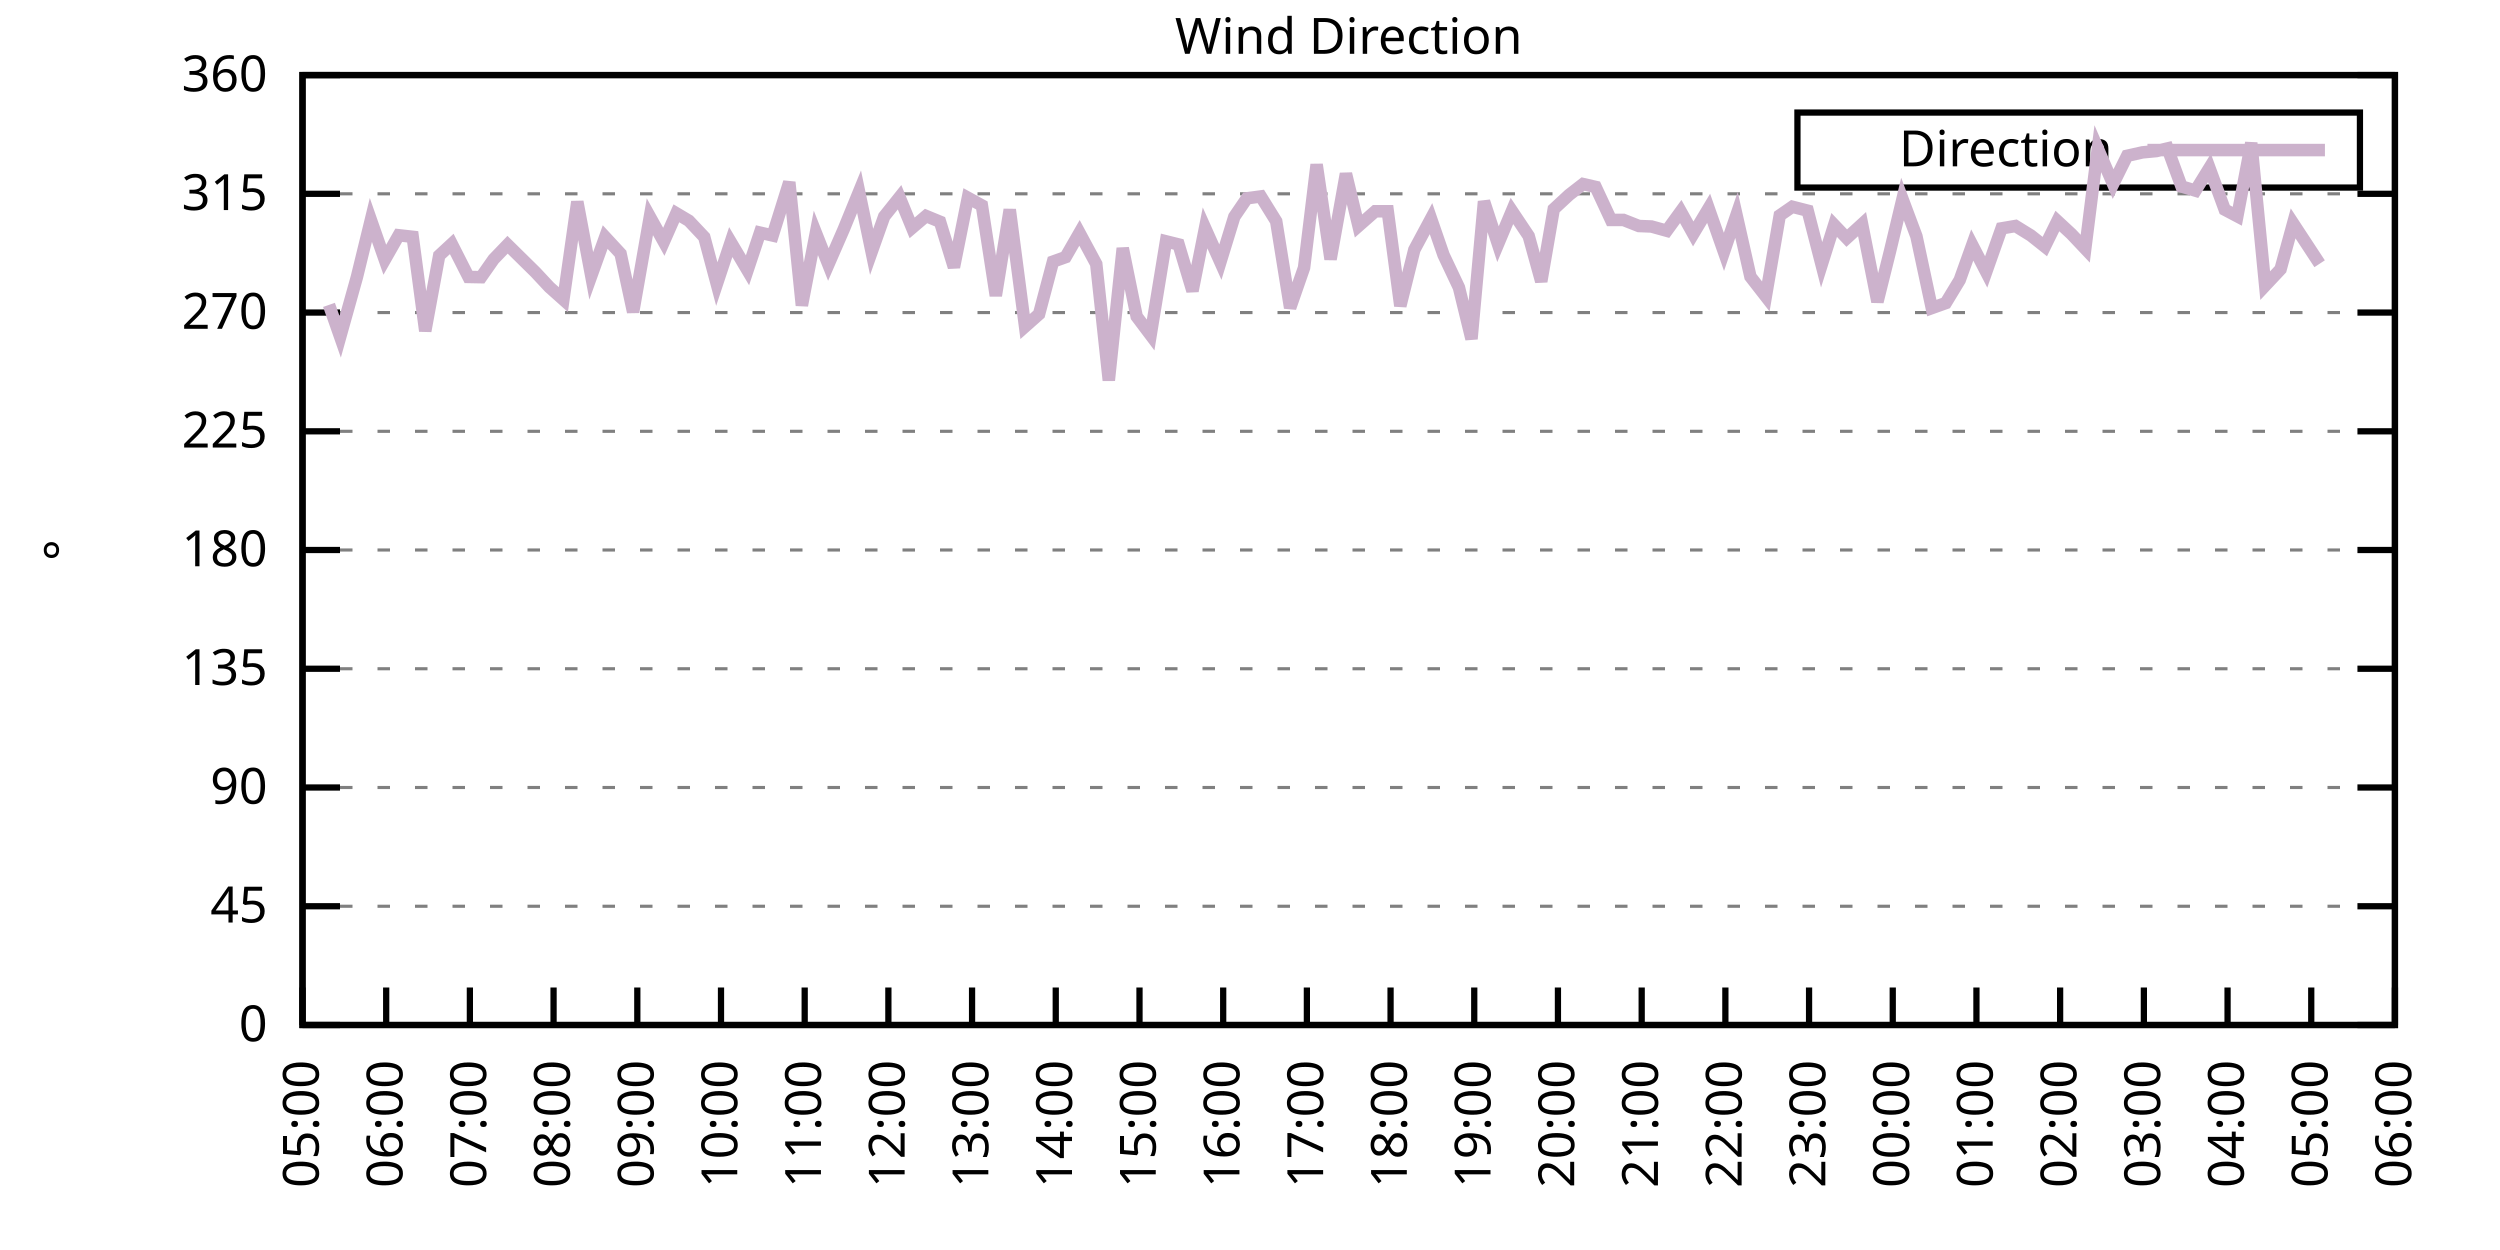
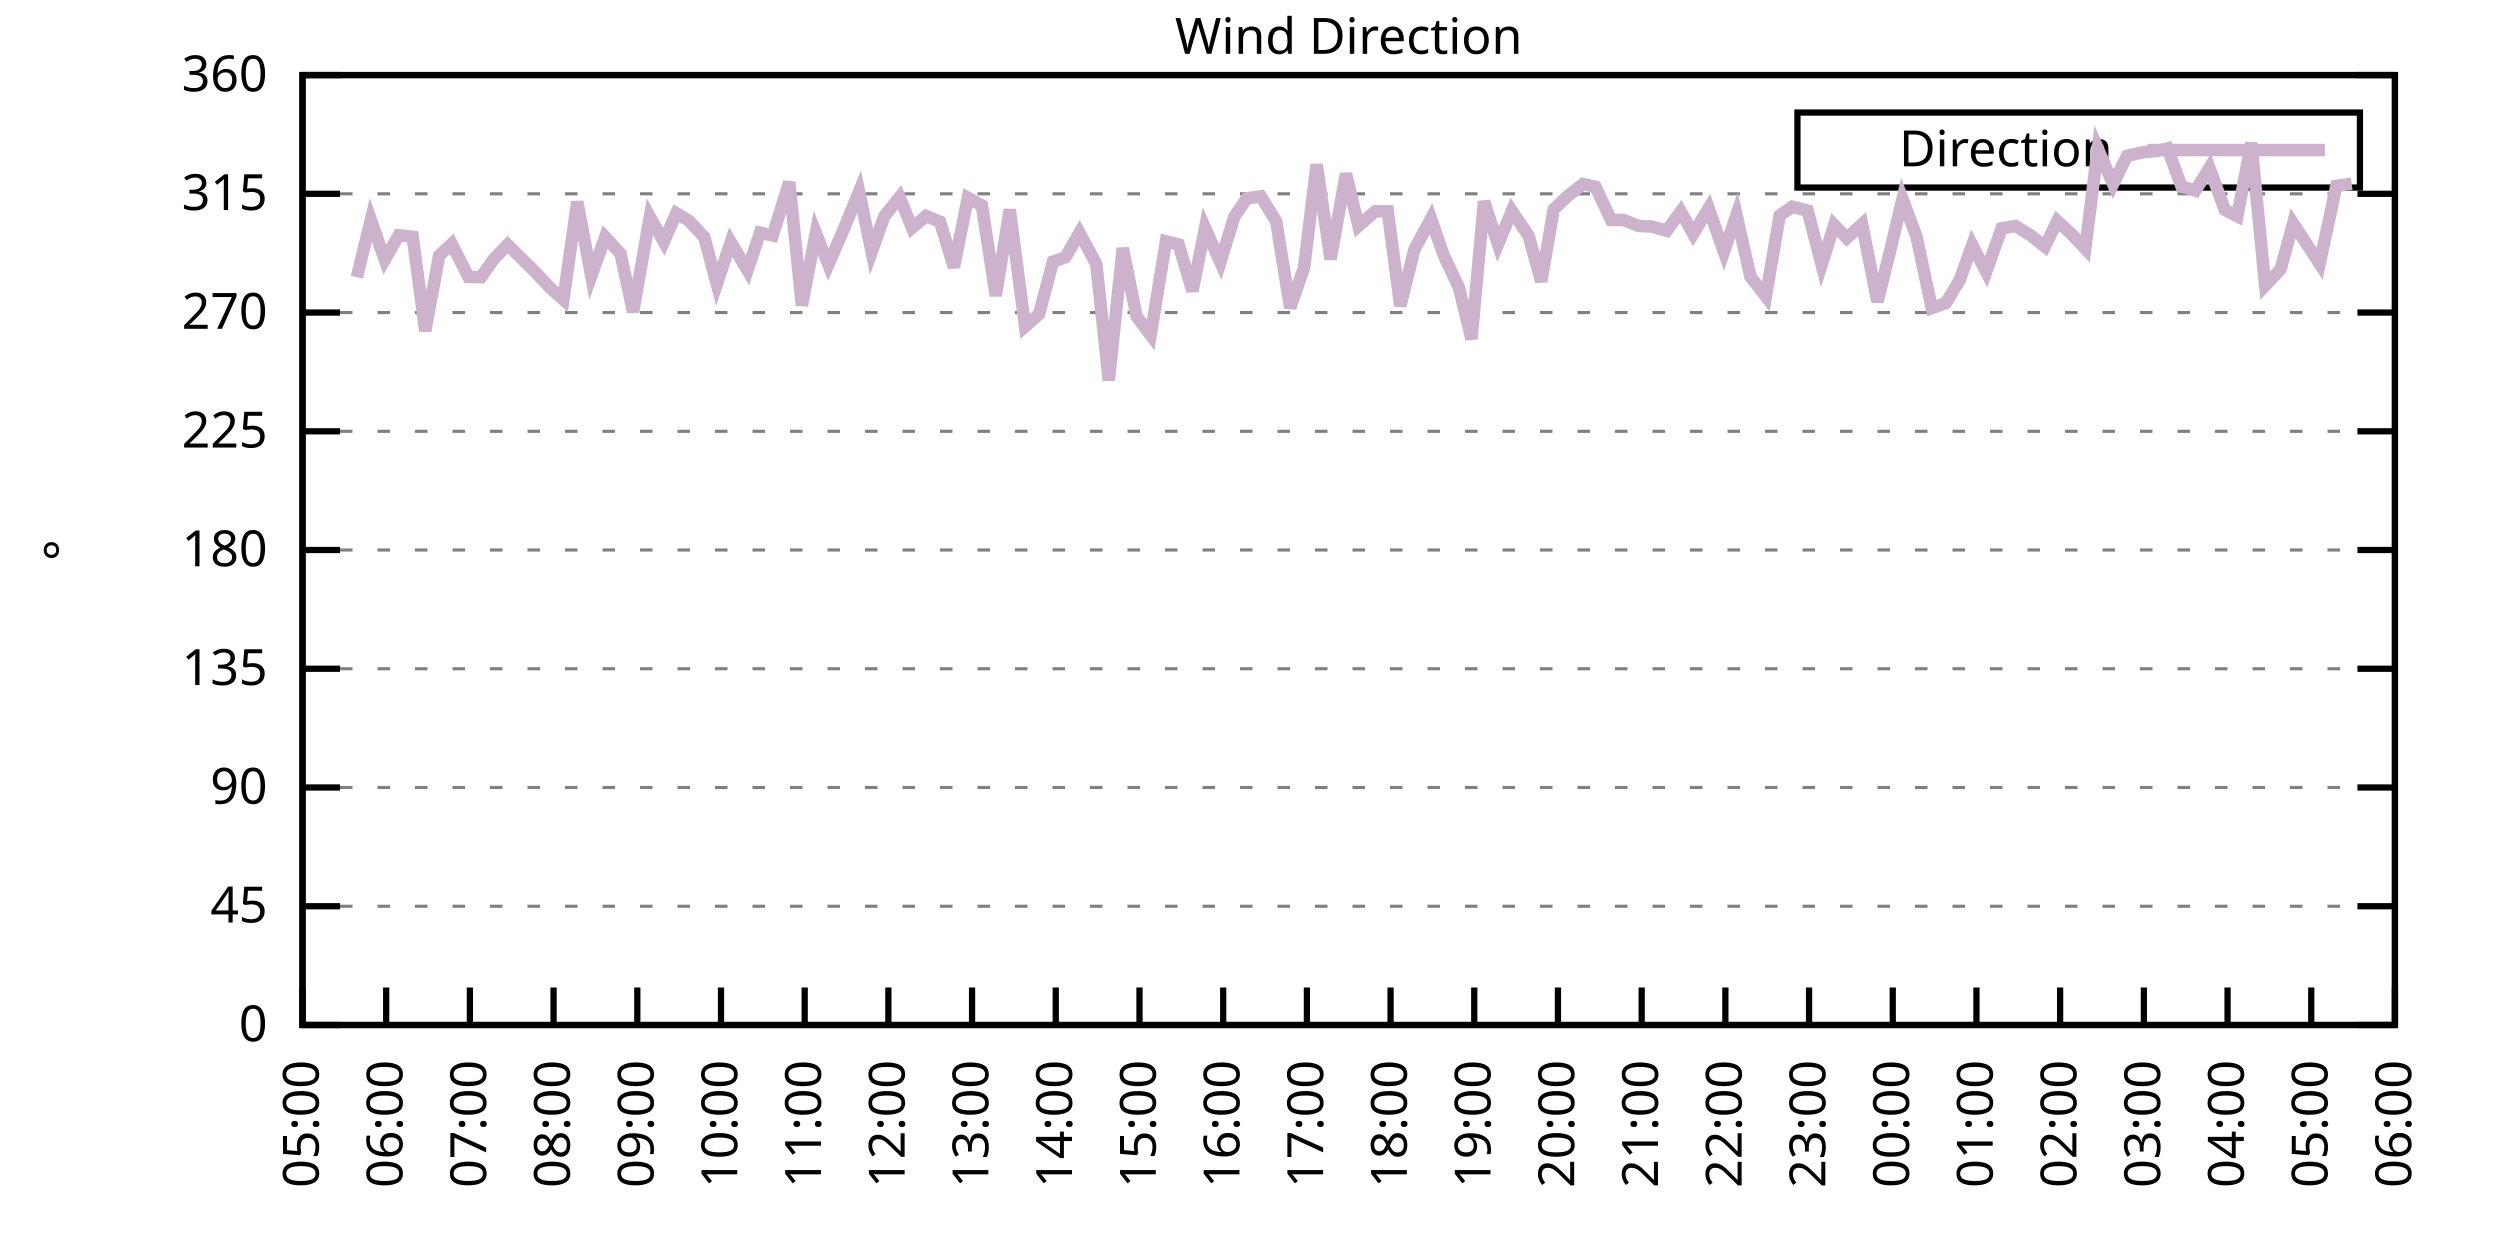
<svg xmlns="http://www.w3.org/2000/svg" xmlns:xlink="http://www.w3.org/1999/xlink" width="400" height="200" viewBox="0 0 400 200">
  <g id="gnuplot_canvas">
    <rect x="0" y="0" width="400" height="200" fill="none" />
    <defs>
      <circle id="gpDot" r="0.5" stroke-width="0.5" stroke="currentColor" />
      <path id="gpPt0" stroke-width="0.333" stroke="currentColor" d="M-1,0 h2 M0,-1 v2" />
      <path id="gpPt1" stroke-width="0.333" stroke="currentColor" d="M-1,-1 L1,1 M1,-1 L-1,1" />
      <path id="gpPt2" stroke-width="0.333" stroke="currentColor" d="M-1,0 L1,0 M0,-1 L0,1 M-1,-1 L1,1 M-1,1 L1,-1" />
      <rect id="gpPt3" stroke-width="0.333" stroke="currentColor" x="-1" y="-1" width="2" height="2" />
      <rect id="gpPt4" stroke-width="0.333" stroke="currentColor" fill="currentColor" x="-1" y="-1" width="2" height="2" />
      <circle id="gpPt5" stroke-width="0.333" stroke="currentColor" cx="0" cy="0" r="1" />
      <use xlink:href="#gpPt5" id="gpPt6" fill="currentColor" stroke="none" />
      <path id="gpPt7" stroke-width="0.333" stroke="currentColor" d="M0,-1.33 L-1.33,0.67 L1.33,0.67 z" />
      <use xlink:href="#gpPt7" id="gpPt8" fill="currentColor" stroke="none" />
      <use xlink:href="#gpPt7" id="gpPt9" stroke="currentColor" transform="rotate(180)" />
      <use xlink:href="#gpPt9" id="gpPt10" fill="currentColor" stroke="none" />
      <use xlink:href="#gpPt3" id="gpPt11" stroke="currentColor" transform="rotate(45)" />
      <use xlink:href="#gpPt11" id="gpPt12" fill="currentColor" stroke="none" />
      <path id="gpPt13" stroke-width="0.333" stroke="currentColor" d="M0,1.330 L1.265,0.411 L0.782,-1.067 L-0.782,-1.076 L-1.265,0.411 z" />
      <use xlink:href="#gpPt13" id="gpPt14" fill="currentColor" stroke="none" />
      <filter id="textbox" filterUnits="objectBoundingBox" x="0" y="0" height="1" width="1">
        <feFlood flood-color="white" flood-opacity="1" result="bgnd" />
        <feComposite in="SourceGraphic" in2="bgnd" operator="atop" />
      </filter>
      <filter id="greybox" filterUnits="objectBoundingBox" x="0" y="0" height="1" width="1">
        <feFlood flood-color="lightgrey" flood-opacity="1" result="grey" />
        <feComposite in="SourceGraphic" in2="grey" operator="atop" />
      </filter>
    </defs>
    <g fill="none" color="white" stroke="currentColor" stroke-width="1.00" stroke-linecap="butt" stroke-linejoin="miter">
</g>
    <g fill="none" color="black" stroke="currentColor" stroke-width="1.00" stroke-linecap="butt" stroke-linejoin="miter">
      <g stroke="none" shape-rendering="crispEdges">
        <polygon fill="rgb(255, 255, 255)" points="48.40,164.00 383.18,164.00 383.18,12.02 48.40,12.02 " />
      </g>
    </g>
    <g fill="none" color="black" stroke="currentColor" stroke-width="1.00" stroke-linecap="butt" stroke-linejoin="miter">
</g>
    <g fill="none" color="black" stroke="black" stroke-width="0.50" stroke-linecap="butt" stroke-linejoin="miter">
</g>
    <g fill="none" color="gray" stroke="currentColor" stroke-width="0.50" stroke-linecap="butt" stroke-linejoin="miter">
      <path stroke="gray" stroke-dasharray="2,4" class="gridline" d="M48.40,164.00 L383.19,164.00  " />
    </g>
    <g fill="none" color="gray" stroke="gray" stroke-width="1.00" stroke-linecap="butt" stroke-linejoin="miter">
</g>
    <g fill="none" color="black" stroke="currentColor" stroke-width="1.00" stroke-linecap="butt" stroke-linejoin="miter">
      <path stroke="black" d="M48.40,164.00 L54.40,164.00 M383.19,164.00 L377.19,164.00  " />
      <g transform="translate(42.80,166.60)" stroke="none" fill="black" font-family="Sans" font-size="8.00" text-anchor="end">
        <text>
          <tspan font-family="Sans"> 0</tspan>
        </text>
      </g>
    </g>
    <g fill="none" color="black" stroke="currentColor" stroke-width="1.00" stroke-linecap="butt" stroke-linejoin="miter">
</g>
    <g fill="none" color="black" stroke="black" stroke-width="0.50" stroke-linecap="butt" stroke-linejoin="miter">
</g>
    <g fill="none" color="gray" stroke="currentColor" stroke-width="0.50" stroke-linecap="butt" stroke-linejoin="miter">
      <path stroke="gray" stroke-dasharray="2,4" class="gridline" d="M48.40,145.00 L383.19,145.00  " />
    </g>
    <g fill="none" color="gray" stroke="gray" stroke-width="1.00" stroke-linecap="butt" stroke-linejoin="miter">
</g>
    <g fill="none" color="black" stroke="currentColor" stroke-width="1.00" stroke-linecap="butt" stroke-linejoin="miter">
      <path stroke="black" d="M48.40,145.00 L54.40,145.00 M383.19,145.00 L377.19,145.00  " />
      <g transform="translate(42.80,147.60)" stroke="none" fill="black" font-family="Sans" font-size="8.00" text-anchor="end">
        <text>
          <tspan font-family="Sans"> 45</tspan>
        </text>
      </g>
    </g>
    <g fill="none" color="black" stroke="currentColor" stroke-width="1.00" stroke-linecap="butt" stroke-linejoin="miter">
</g>
    <g fill="none" color="black" stroke="black" stroke-width="0.50" stroke-linecap="butt" stroke-linejoin="miter">
</g>
    <g fill="none" color="gray" stroke="currentColor" stroke-width="0.50" stroke-linecap="butt" stroke-linejoin="miter">
      <path stroke="gray" stroke-dasharray="2,4" class="gridline" d="M48.40,126.00 L383.19,126.00  " />
    </g>
    <g fill="none" color="gray" stroke="gray" stroke-width="1.00" stroke-linecap="butt" stroke-linejoin="miter">
</g>
    <g fill="none" color="black" stroke="currentColor" stroke-width="1.00" stroke-linecap="butt" stroke-linejoin="miter">
      <path stroke="black" d="M48.40,126.00 L54.40,126.00 M383.19,126.00 L377.19,126.00  " />
      <g transform="translate(42.80,128.60)" stroke="none" fill="black" font-family="Sans" font-size="8.00" text-anchor="end">
        <text>
          <tspan font-family="Sans"> 90</tspan>
        </text>
      </g>
    </g>
    <g fill="none" color="black" stroke="currentColor" stroke-width="1.00" stroke-linecap="butt" stroke-linejoin="miter">
</g>
    <g fill="none" color="black" stroke="black" stroke-width="0.50" stroke-linecap="butt" stroke-linejoin="miter">
</g>
    <g fill="none" color="gray" stroke="currentColor" stroke-width="0.50" stroke-linecap="butt" stroke-linejoin="miter">
      <path stroke="gray" stroke-dasharray="2,4" class="gridline" d="M48.40,107.00 L383.19,107.00  " />
    </g>
    <g fill="none" color="gray" stroke="gray" stroke-width="1.00" stroke-linecap="butt" stroke-linejoin="miter">
</g>
    <g fill="none" color="black" stroke="currentColor" stroke-width="1.00" stroke-linecap="butt" stroke-linejoin="miter">
      <path stroke="black" d="M48.40,107.00 L54.40,107.00 M383.19,107.00 L377.19,107.00  " />
      <g transform="translate(42.80,109.60)" stroke="none" fill="black" font-family="Sans" font-size="8.00" text-anchor="end">
        <text>
          <tspan font-family="Sans"> 135</tspan>
        </text>
      </g>
    </g>
    <g fill="none" color="black" stroke="currentColor" stroke-width="1.00" stroke-linecap="butt" stroke-linejoin="miter">
</g>
    <g fill="none" color="black" stroke="black" stroke-width="0.50" stroke-linecap="butt" stroke-linejoin="miter">
</g>
    <g fill="none" color="gray" stroke="currentColor" stroke-width="0.50" stroke-linecap="butt" stroke-linejoin="miter">
      <path stroke="gray" stroke-dasharray="2,4" class="gridline" d="M48.40,88.00 L383.19,88.00  " />
    </g>
    <g fill="none" color="gray" stroke="gray" stroke-width="1.00" stroke-linecap="butt" stroke-linejoin="miter">
</g>
    <g fill="none" color="black" stroke="currentColor" stroke-width="1.00" stroke-linecap="butt" stroke-linejoin="miter">
      <path stroke="black" d="M48.40,88.00 L54.40,88.00 M383.19,88.00 L377.19,88.00  " />
      <g transform="translate(42.80,90.60)" stroke="none" fill="black" font-family="Sans" font-size="8.00" text-anchor="end">
        <text>
          <tspan font-family="Sans"> 180</tspan>
        </text>
      </g>
    </g>
    <g fill="none" color="black" stroke="currentColor" stroke-width="1.00" stroke-linecap="butt" stroke-linejoin="miter">
</g>
    <g fill="none" color="black" stroke="black" stroke-width="0.50" stroke-linecap="butt" stroke-linejoin="miter">
</g>
    <g fill="none" color="gray" stroke="currentColor" stroke-width="0.50" stroke-linecap="butt" stroke-linejoin="miter">
      <path stroke="gray" stroke-dasharray="2,4" class="gridline" d="M48.40,69.01 L383.19,69.01  " />
    </g>
    <g fill="none" color="gray" stroke="gray" stroke-width="1.00" stroke-linecap="butt" stroke-linejoin="miter">
</g>
    <g fill="none" color="black" stroke="currentColor" stroke-width="1.00" stroke-linecap="butt" stroke-linejoin="miter">
      <path stroke="black" d="M48.40,69.01 L54.40,69.01 M383.19,69.01 L377.19,69.01  " />
      <g transform="translate(42.80,71.61)" stroke="none" fill="black" font-family="Sans" font-size="8.00" text-anchor="end">
        <text>
          <tspan font-family="Sans"> 225</tspan>
        </text>
      </g>
    </g>
    <g fill="none" color="black" stroke="currentColor" stroke-width="1.00" stroke-linecap="butt" stroke-linejoin="miter">
</g>
    <g fill="none" color="black" stroke="black" stroke-width="0.50" stroke-linecap="butt" stroke-linejoin="miter">
</g>
    <g fill="none" color="gray" stroke="currentColor" stroke-width="0.50" stroke-linecap="butt" stroke-linejoin="miter">
      <path stroke="gray" stroke-dasharray="2,4" class="gridline" d="M48.40,50.01 L383.19,50.01  " />
    </g>
    <g fill="none" color="gray" stroke="gray" stroke-width="1.00" stroke-linecap="butt" stroke-linejoin="miter">
</g>
    <g fill="none" color="black" stroke="currentColor" stroke-width="1.00" stroke-linecap="butt" stroke-linejoin="miter">
      <path stroke="black" d="M48.40,50.01 L54.40,50.01 M383.19,50.01 L377.19,50.01  " />
      <g transform="translate(42.80,52.61)" stroke="none" fill="black" font-family="Sans" font-size="8.00" text-anchor="end">
        <text>
          <tspan font-family="Sans"> 270</tspan>
        </text>
      </g>
    </g>
    <g fill="none" color="black" stroke="currentColor" stroke-width="1.00" stroke-linecap="butt" stroke-linejoin="miter">
</g>
    <g fill="none" color="black" stroke="black" stroke-width="0.50" stroke-linecap="butt" stroke-linejoin="miter">
</g>
    <g fill="none" color="gray" stroke="currentColor" stroke-width="0.50" stroke-linecap="butt" stroke-linejoin="miter">
      <path stroke="gray" stroke-dasharray="2,4" class="gridline" d="M48.40,31.01 L383.19,31.01  " />
    </g>
    <g fill="none" color="gray" stroke="gray" stroke-width="1.00" stroke-linecap="butt" stroke-linejoin="miter">
</g>
    <g fill="none" color="black" stroke="currentColor" stroke-width="1.00" stroke-linecap="butt" stroke-linejoin="miter">
      <path stroke="black" d="M48.40,31.01 L54.40,31.01 M383.19,31.01 L377.19,31.01  " />
      <g transform="translate(42.80,33.61)" stroke="none" fill="black" font-family="Sans" font-size="8.00" text-anchor="end">
        <text>
          <tspan font-family="Sans"> 315</tspan>
        </text>
      </g>
    </g>
    <g fill="none" color="black" stroke="currentColor" stroke-width="1.00" stroke-linecap="butt" stroke-linejoin="miter">
</g>
    <g fill="none" color="black" stroke="black" stroke-width="0.50" stroke-linecap="butt" stroke-linejoin="miter">
</g>
    <g fill="none" color="gray" stroke="currentColor" stroke-width="0.50" stroke-linecap="butt" stroke-linejoin="miter">
      <path stroke="gray" stroke-dasharray="2,4" class="gridline" d="M48.40,12.01 L383.19,12.01  " />
    </g>
    <g fill="none" color="gray" stroke="gray" stroke-width="1.00" stroke-linecap="butt" stroke-linejoin="miter">
</g>
    <g fill="none" color="black" stroke="currentColor" stroke-width="1.00" stroke-linecap="butt" stroke-linejoin="miter">
      <path stroke="black" d="M48.40,12.01 L54.40,12.01 M383.19,12.01 L377.19,12.01  " />
      <g transform="translate(42.80,14.61)" stroke="none" fill="black" font-family="Sans" font-size="8.00" text-anchor="end">
        <text>
          <tspan font-family="Sans"> 360</tspan>
        </text>
      </g>
    </g>
    <g fill="none" color="black" stroke="currentColor" stroke-width="1.00" stroke-linecap="butt" stroke-linejoin="miter">
      <path stroke="black" d="M48.40,164.00 L48.40,158.00  " />
      <g transform="translate(51.00,169.60) rotate(270.00)" stroke="none" fill="black" font-family="Sans" font-size="8.00" text-anchor="end">
        <text>
          <tspan font-family="Sans">05:00</tspan>
        </text>
      </g>
    </g>
    <g fill="none" color="black" stroke="currentColor" stroke-width="1.00" stroke-linecap="butt" stroke-linejoin="miter">
      <path stroke="black" d="M61.79,164.00 L61.79,158.00  " />
      <g transform="translate(64.39,169.60) rotate(270.00)" stroke="none" fill="black" font-family="Sans" font-size="8.00" text-anchor="end">
        <text>
          <tspan font-family="Sans">06:00</tspan>
        </text>
      </g>
    </g>
    <g fill="none" color="black" stroke="currentColor" stroke-width="1.00" stroke-linecap="butt" stroke-linejoin="miter">
      <path stroke="black" d="M75.18,164.00 L75.18,158.00  " />
      <g transform="translate(77.78,169.60) rotate(270.00)" stroke="none" fill="black" font-family="Sans" font-size="8.00" text-anchor="end">
        <text>
          <tspan font-family="Sans">07:00</tspan>
        </text>
      </g>
    </g>
    <g fill="none" color="black" stroke="currentColor" stroke-width="1.00" stroke-linecap="butt" stroke-linejoin="miter">
      <path stroke="black" d="M88.57,164.00 L88.57,158.00  " />
      <g transform="translate(91.17,169.60) rotate(270.00)" stroke="none" fill="black" font-family="Sans" font-size="8.00" text-anchor="end">
        <text>
          <tspan font-family="Sans">08:00</tspan>
        </text>
      </g>
    </g>
    <g fill="none" color="black" stroke="currentColor" stroke-width="1.00" stroke-linecap="butt" stroke-linejoin="miter">
      <path stroke="black" d="M101.97,164.00 L101.97,158.00  " />
      <g transform="translate(104.57,169.60) rotate(270.00)" stroke="none" fill="black" font-family="Sans" font-size="8.00" text-anchor="end">
        <text>
          <tspan font-family="Sans">09:00</tspan>
        </text>
      </g>
    </g>
    <g fill="none" color="black" stroke="currentColor" stroke-width="1.00" stroke-linecap="butt" stroke-linejoin="miter">
      <path stroke="black" d="M115.36,164.00 L115.36,158.00  " />
      <g transform="translate(117.96,169.60) rotate(270.00)" stroke="none" fill="black" font-family="Sans" font-size="8.00" text-anchor="end">
        <text>
          <tspan font-family="Sans">10:00</tspan>
        </text>
      </g>
    </g>
    <g fill="none" color="black" stroke="currentColor" stroke-width="1.00" stroke-linecap="butt" stroke-linejoin="miter">
      <path stroke="black" d="M128.75,164.00 L128.75,158.00  " />
      <g transform="translate(131.35,169.60) rotate(270.00)" stroke="none" fill="black" font-family="Sans" font-size="8.00" text-anchor="end">
        <text>
          <tspan font-family="Sans">11:00</tspan>
        </text>
      </g>
    </g>
    <g fill="none" color="black" stroke="currentColor" stroke-width="1.00" stroke-linecap="butt" stroke-linejoin="miter">
      <path stroke="black" d="M142.14,164.00 L142.14,158.00  " />
      <g transform="translate(144.74,169.60) rotate(270.00)" stroke="none" fill="black" font-family="Sans" font-size="8.00" text-anchor="end">
        <text>
          <tspan font-family="Sans">12:00</tspan>
        </text>
      </g>
    </g>
    <g fill="none" color="black" stroke="currentColor" stroke-width="1.00" stroke-linecap="butt" stroke-linejoin="miter">
      <path stroke="black" d="M155.53,164.00 L155.53,158.00  " />
      <g transform="translate(158.13,169.60) rotate(270.00)" stroke="none" fill="black" font-family="Sans" font-size="8.00" text-anchor="end">
        <text>
          <tspan font-family="Sans">13:00</tspan>
        </text>
      </g>
    </g>
    <g fill="none" color="black" stroke="currentColor" stroke-width="1.00" stroke-linecap="butt" stroke-linejoin="miter">
      <path stroke="black" d="M168.92,164.00 L168.92,158.00  " />
      <g transform="translate(171.52,169.60) rotate(270.00)" stroke="none" fill="black" font-family="Sans" font-size="8.00" text-anchor="end">
        <text>
          <tspan font-family="Sans">14:00</tspan>
        </text>
      </g>
    </g>
    <g fill="none" color="black" stroke="currentColor" stroke-width="1.00" stroke-linecap="butt" stroke-linejoin="miter">
      <path stroke="black" d="M182.32,164.00 L182.32,158.00  " />
      <g transform="translate(184.92,169.60) rotate(270.00)" stroke="none" fill="black" font-family="Sans" font-size="8.00" text-anchor="end">
        <text>
          <tspan font-family="Sans">15:00</tspan>
        </text>
      </g>
    </g>
    <g fill="none" color="black" stroke="currentColor" stroke-width="1.00" stroke-linecap="butt" stroke-linejoin="miter">
      <path stroke="black" d="M195.71,164.00 L195.71,158.00  " />
      <g transform="translate(198.31,169.60) rotate(270.00)" stroke="none" fill="black" font-family="Sans" font-size="8.00" text-anchor="end">
        <text>
          <tspan font-family="Sans">16:00</tspan>
        </text>
      </g>
    </g>
    <g fill="none" color="black" stroke="currentColor" stroke-width="1.00" stroke-linecap="butt" stroke-linejoin="miter">
      <path stroke="black" d="M209.10,164.00 L209.10,158.00  " />
      <g transform="translate(211.70,169.60) rotate(270.00)" stroke="none" fill="black" font-family="Sans" font-size="8.00" text-anchor="end">
        <text>
          <tspan font-family="Sans">17:00</tspan>
        </text>
      </g>
    </g>
    <g fill="none" color="black" stroke="currentColor" stroke-width="1.00" stroke-linecap="butt" stroke-linejoin="miter">
      <path stroke="black" d="M222.49,164.00 L222.49,158.00  " />
      <g transform="translate(225.09,169.60) rotate(270.00)" stroke="none" fill="black" font-family="Sans" font-size="8.00" text-anchor="end">
        <text>
          <tspan font-family="Sans">18:00</tspan>
        </text>
      </g>
    </g>
    <g fill="none" color="black" stroke="currentColor" stroke-width="1.00" stroke-linecap="butt" stroke-linejoin="miter">
      <path stroke="black" d="M235.88,164.00 L235.88,158.00  " />
      <g transform="translate(238.48,169.60) rotate(270.00)" stroke="none" fill="black" font-family="Sans" font-size="8.00" text-anchor="end">
        <text>
          <tspan font-family="Sans">19:00</tspan>
        </text>
      </g>
    </g>
    <g fill="none" color="black" stroke="currentColor" stroke-width="1.00" stroke-linecap="butt" stroke-linejoin="miter">
      <path stroke="black" d="M249.27,164.00 L249.27,158.00  " />
      <g transform="translate(251.87,169.60) rotate(270.00)" stroke="none" fill="black" font-family="Sans" font-size="8.00" text-anchor="end">
        <text>
          <tspan font-family="Sans">20:00</tspan>
        </text>
      </g>
    </g>
    <g fill="none" color="black" stroke="currentColor" stroke-width="1.00" stroke-linecap="butt" stroke-linejoin="miter">
      <path stroke="black" d="M262.67,164.00 L262.67,158.00  " />
      <g transform="translate(265.27,169.60) rotate(270.00)" stroke="none" fill="black" font-family="Sans" font-size="8.00" text-anchor="end">
        <text>
          <tspan font-family="Sans">21:00</tspan>
        </text>
      </g>
    </g>
    <g fill="none" color="black" stroke="currentColor" stroke-width="1.00" stroke-linecap="butt" stroke-linejoin="miter">
      <path stroke="black" d="M276.06,164.00 L276.06,158.00  " />
      <g transform="translate(278.66,169.60) rotate(270.00)" stroke="none" fill="black" font-family="Sans" font-size="8.00" text-anchor="end">
        <text>
          <tspan font-family="Sans">22:00</tspan>
        </text>
      </g>
    </g>
    <g fill="none" color="black" stroke="currentColor" stroke-width="1.00" stroke-linecap="butt" stroke-linejoin="miter">
      <path stroke="black" d="M289.45,164.00 L289.45,158.00  " />
      <g transform="translate(292.05,169.60) rotate(270.00)" stroke="none" fill="black" font-family="Sans" font-size="8.00" text-anchor="end">
        <text>
          <tspan font-family="Sans">23:00</tspan>
        </text>
      </g>
    </g>
    <g fill="none" color="black" stroke="currentColor" stroke-width="1.00" stroke-linecap="butt" stroke-linejoin="miter">
      <path stroke="black" d="M302.84,164.00 L302.84,158.00  " />
      <g transform="translate(305.44,169.60) rotate(270.00)" stroke="none" fill="black" font-family="Sans" font-size="8.00" text-anchor="end">
        <text>
          <tspan font-family="Sans">00:00</tspan>
        </text>
      </g>
    </g>
    <g fill="none" color="black" stroke="currentColor" stroke-width="1.00" stroke-linecap="butt" stroke-linejoin="miter">
      <path stroke="black" d="M316.23,164.00 L316.23,158.00  " />
      <g transform="translate(318.83,169.60) rotate(270.00)" stroke="none" fill="black" font-family="Sans" font-size="8.00" text-anchor="end">
        <text>
          <tspan font-family="Sans">01:00</tspan>
        </text>
      </g>
    </g>
    <g fill="none" color="black" stroke="currentColor" stroke-width="1.00" stroke-linecap="butt" stroke-linejoin="miter">
      <path stroke="black" d="M329.62,164.00 L329.62,158.00  " />
      <g transform="translate(332.22,169.60) rotate(270.00)" stroke="none" fill="black" font-family="Sans" font-size="8.00" text-anchor="end">
        <text>
          <tspan font-family="Sans">02:00</tspan>
        </text>
      </g>
    </g>
    <g fill="none" color="black" stroke="currentColor" stroke-width="1.00" stroke-linecap="butt" stroke-linejoin="miter">
      <path stroke="black" d="M343.02,164.00 L343.02,158.00  " />
      <g transform="translate(345.62,169.60) rotate(270.00)" stroke="none" fill="black" font-family="Sans" font-size="8.00" text-anchor="end">
        <text>
          <tspan font-family="Sans">03:00</tspan>
        </text>
      </g>
    </g>
    <g fill="none" color="black" stroke="currentColor" stroke-width="1.00" stroke-linecap="butt" stroke-linejoin="miter">
      <path stroke="black" d="M356.41,164.00 L356.41,158.00  " />
      <g transform="translate(359.01,169.60) rotate(270.00)" stroke="none" fill="black" font-family="Sans" font-size="8.00" text-anchor="end">
        <text>
          <tspan font-family="Sans">04:00</tspan>
        </text>
      </g>
    </g>
    <g fill="none" color="black" stroke="currentColor" stroke-width="1.00" stroke-linecap="butt" stroke-linejoin="miter">
      <path stroke="black" d="M369.80,164.00 L369.80,158.00  " />
      <g transform="translate(372.40,169.60) rotate(270.00)" stroke="none" fill="black" font-family="Sans" font-size="8.00" text-anchor="end">
        <text>
          <tspan font-family="Sans">05:00</tspan>
        </text>
      </g>
    </g>
    <g fill="none" color="black" stroke="currentColor" stroke-width="1.00" stroke-linecap="butt" stroke-linejoin="miter">
      <path stroke="black" d="M383.19,164.00 L383.19,158.00  " />
      <g transform="translate(385.79,169.60) rotate(270.00)" stroke="none" fill="black" font-family="Sans" font-size="8.00" text-anchor="end">
        <text>
          <tspan font-family="Sans">06:00</tspan>
        </text>
      </g>
    </g>
    <g fill="none" color="black" stroke="currentColor" stroke-width="1.00" stroke-linecap="butt" stroke-linejoin="miter">
</g>
    <g fill="none" color="black" stroke="currentColor" stroke-width="1.00" stroke-linecap="butt" stroke-linejoin="miter">
      <path stroke="black" d="M48.40,12.01 L48.40,164.00 L383.19,164.00 L383.19,12.01 L48.40,12.01 Z  " />
    </g>
    <g fill="none" color="black" stroke="currentColor" stroke-width="1.00" stroke-linecap="butt" stroke-linejoin="miter">
</g>
    <g fill="none" color="black" stroke="currentColor" stroke-width="1.00" stroke-linecap="butt" stroke-linejoin="miter">
      <path stroke="black" d="M287.59,30.01 L287.59,18.01 L377.59,18.01 L377.59,30.01 L287.59,30.01 Z  " />
    </g>
    <g id="Wind_direction_plot_1">
      <g fill="none" color="white" stroke="black" stroke-width="2.00" stroke-linecap="butt" stroke-linejoin="miter">
</g>
      <g fill="none" color="black" stroke="currentColor" stroke-width="2.00" stroke-linecap="butt" stroke-linejoin="miter">
        <g transform="translate(337.99,26.61)" stroke="none" fill="black" font-family="Sans" font-size="8.00" text-anchor="end">
          <text>
            <tspan font-family="Sans">Direction</tspan>
          </text>
        </g>
      </g>
      <g fill="none" color="black" stroke="currentColor" stroke-width="2.00" stroke-linecap="butt" stroke-linejoin="miter">
-         <path stroke="rgb(204, 178, 204)" d="M343.59,24.01 L371.99,24.01 M52.64,48.78 L54.43,53.89 L57.10,44.35 L59.34,35.19 L61.57,41.56 L63.80,37.64   L66.03,37.89 L68.04,52.96 L70.27,40.89 L72.28,39.03 L74.96,44.31 L76.97,44.35 L78.98,41.48 L81.21,39.16   L85.67,43.55 L87.91,45.95 L90.14,47.94 L92.37,32.28 L94.60,44.14 L96.83,37.93 L99.29,40.59 L101.30,49.92   L103.98,34.68 L106.21,38.69 L108.22,34.13 L110.22,35.32 L112.68,37.93 L114.69,45.45 L116.92,38.73 L119.60,43.25   L121.61,37.22 L123.62,37.68 L126.29,29.15 L128.30,48.87 L130.54,37.26 L132.54,42.32 L135.00,36.67 L137.45,30.67   L139.46,40.30 L141.47,34.64 L143.93,31.56 L145.94,36.46 L148.17,34.56 L150.40,35.48 L152.63,42.75 L154.86,31.64   L157.10,32.87 L159.33,47.31 L161.56,33.54 L164.01,52.25 L166.25,50.26 L168.48,41.86 L170.49,41.14 L172.72,37.26   L175.40,42.24 L177.41,60.86 L179.64,39.71 L181.87,50.64 L184.10,53.60 L186.56,38.61 L188.57,39.11 L190.80,46.55   L192.81,36.46 L195.26,41.94 L197.49,34.68 L199.50,31.73 L201.73,31.43 L204.19,35.40 L206.42,49.25 L208.65,42.83   L210.66,26.32 L212.89,41.48 L215.35,27.80 L217.36,36.16 L220.04,33.80 L222.04,33.80 L224.05,48.95 L226.29,39.96   L228.96,34.98 L230.97,40.80 L233.43,46.00 L235.44,54.23 L237.44,32.23 L239.68,39.07 L241.91,33.75 L244.59,37.76   L246.60,45.03 L248.60,33.46 L251.06,31.18 L253.29,29.45 L255.30,29.91 L257.76,35.19 L259.76,35.19 L262.22,36.16   L264.23,36.24 L266.68,36.92 L268.92,33.84 L270.92,37.43 L273.38,33.33 L275.83,40.30 L277.84,34.39 L280.07,44.27   L282.53,47.43 L284.76,34.47 L286.77,33.08 L289.23,33.71 L291.46,42.37 L293.47,35.99 L295.48,38.10 L297.93,35.86   L300.39,48.28 L302.39,40.25 L304.40,31.85 L306.63,37.81 L309.09,49.29 L311.32,48.49 L313.55,44.81 L315.56,39.20   L317.79,43.51 L320.25,36.54 L322.48,36.16 L324.94,37.68 L327.17,39.45 L329.18,35.36 L331.41,37.43 L333.64,39.79   L335.65,23.79 L338.10,29.45 L340.34,24.93 L342.79,24.38 L345.02,24.17 L346.81,23.75 L349.04,29.83 L351.27,30.50   L353.51,26.87 L355.96,33.54 L357.97,34.60 L360.20,22.86 L362.43,45.70 L364.89,43.08 L366.90,35.74 L371.14,42.20    " />
+         <path stroke="rgb(204, 178, 204)" d="M343.59,24.01 L371.99,24.01 M57.10,44.35 L59.34,35.19 L61.57,41.56 L63.80,37.64 L66.03,37.89 L68.04,52.96   L70.27,40.89 L72.28,39.03 L74.96,44.31 L76.97,44.35 L78.98,41.48 L81.21,39.16 L85.67,43.55 L87.91,45.95   L90.14,47.94 L92.37,32.28 L94.60,44.14 L96.83,37.93 L99.29,40.59 L101.30,49.92 L103.98,34.68 L106.21,38.69   L108.22,34.13 L110.22,35.32 L112.68,37.93 L114.69,45.45 L116.92,38.73 L119.60,43.25 L121.61,37.22 L123.62,37.68   L126.29,29.15 L128.30,48.87 L130.54,37.26 L132.54,42.32 L135.00,36.67 L137.45,30.67 L139.46,40.30 L141.47,34.64   L143.93,31.56 L145.94,36.46 L148.17,34.56 L150.40,35.48 L152.63,42.75 L154.86,31.64 L157.10,32.87 L159.33,47.31   L161.56,33.54 L164.01,52.25 L166.25,50.26 L168.48,41.86 L170.49,41.14 L172.72,37.26 L175.40,42.24 L177.41,60.86   L179.64,39.71 L181.87,50.64 L184.10,53.60 L186.56,38.61 L188.57,39.11 L190.80,46.55 L192.81,36.46 L195.26,41.94   L197.49,34.68 L199.50,31.73 L201.73,31.43 L204.19,35.40 L206.42,49.25 L208.65,42.83 L210.66,26.32 L212.89,41.48   L215.35,27.80 L217.36,36.16 L220.04,33.80 L222.04,33.80 L224.05,48.95 L226.29,39.96 L228.96,34.98 L230.97,40.80   L233.43,46.00 L235.44,54.23 L237.44,32.23 L239.68,39.07 L241.91,33.75 L244.59,37.76 L246.60,45.03 L248.60,33.46   L251.06,31.18 L253.29,29.45 L255.30,29.91 L257.76,35.19 L259.76,35.19 L262.22,36.16 L264.23,36.24 L266.68,36.92   L268.92,33.84 L270.92,37.43 L273.38,33.33 L275.83,40.30 L277.84,34.39 L280.07,44.27 L282.53,47.43 L284.76,34.47   L286.77,33.08 L289.23,33.71 L291.46,42.37 L293.47,35.99 L295.48,38.10 L297.93,35.86 L300.39,48.28 L302.39,40.25   L304.40,31.85 L306.63,37.81 L309.09,49.29 L311.32,48.49 L313.55,44.81 L315.56,39.20 L317.79,43.51 L320.25,36.54   L322.48,36.16 L324.94,37.68 L327.17,39.45 L329.18,35.36 L331.41,37.43 L333.64,39.79 L335.65,23.79 L338.10,29.45   L340.34,24.93 L342.79,24.38 L345.02,24.17 L346.81,23.75 L349.04,29.83 L351.27,30.50 L353.51,26.87 L355.96,33.54   L357.97,34.60 L360.20,22.86 L362.43,45.70 L364.89,43.08 L366.90,35.74 L371.14,42.20 L373.82,29.74 L376.27,29.40    " />
      </g>
    </g>
    <g fill="none" color="black" stroke="currentColor" stroke-width="2.00" stroke-linecap="butt" stroke-linejoin="miter">
</g>
    <g fill="none" color="black" stroke="black" stroke-width="1.00" stroke-linecap="butt" stroke-linejoin="miter">
</g>
    <g fill="none" color="black" stroke="currentColor" stroke-width="1.00" stroke-linecap="butt" stroke-linejoin="miter">
      <path stroke="black" d="M48.40,12.01 L48.40,164.00 L383.19,164.00 L383.19,12.01 L48.40,12.01 Z  " />
      <g transform="translate(12.80,88.01) rotate(270.00)" stroke="none" fill="black" font-family="Sans" font-size="8.00" text-anchor="middle">
        <text>
          <tspan font-family="Sans">°</tspan>
        </text>
      </g>
    </g>
    <g fill="none" color="black" stroke="currentColor" stroke-width="1.00" stroke-linecap="butt" stroke-linejoin="miter">
</g>
    <g fill="none" color="black" stroke="currentColor" stroke-width="1.00" stroke-linecap="butt" stroke-linejoin="miter">
      <g transform="translate(215.79,8.61)" stroke="none" fill="black" font-family="Sans" font-size="8.00" text-anchor="middle">
        <text>
          <tspan font-family="Sans">Wind Direction</tspan>
        </text>
      </g>
    </g>
    <g fill="none" color="black" stroke="currentColor" stroke-width="1.00" stroke-linecap="butt" stroke-linejoin="miter">
</g>
  </g>
</svg>
